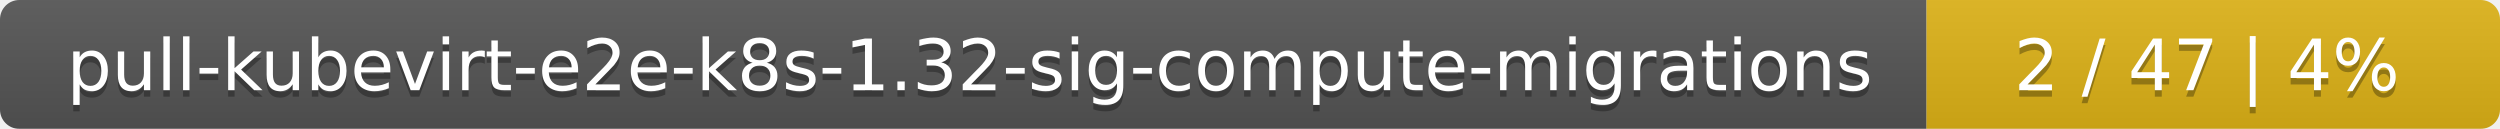
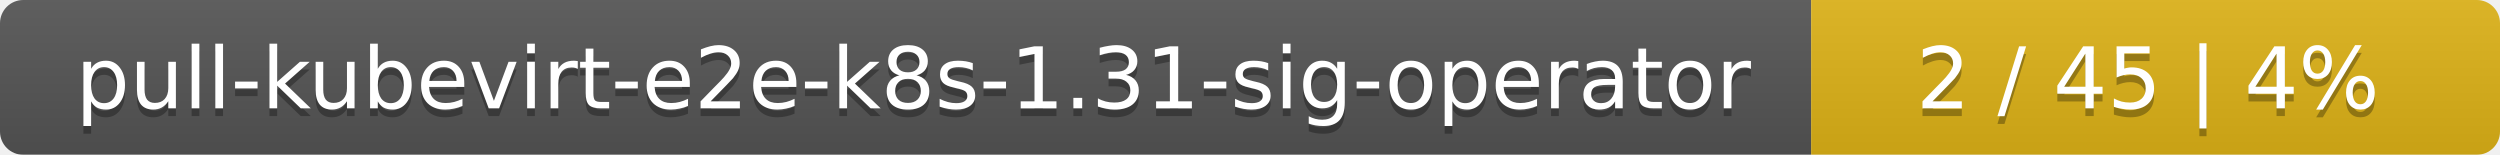
- <svg xmlns="http://www.w3.org/2000/svg" width="388" height="20">
+ <svg xmlns="http://www.w3.org/2000/svg" width="323" height="20">
  <linearGradient id="smooth" x2="0" y2="100%">
    <stop offset="0" stop-color="#bbb" stop-opacity=".1" />
    <stop offset="1" stop-opacity=".1" />
  </linearGradient>
  <mask id="round">
-     <rect width="388" height="20" rx="3" fill="#fff" />
+     <rect width="323" height="20" rx="3" fill="#fff" />
  </mask>
  <g mask="url(#round)">
-     <rect width="299" height="20" fill="#555" />
-     <rect x="299" width="89" height="20" fill="#dfb317" />
-     <rect width="388" height="20" fill="url(#smooth)" />
+     <rect width="234" height="20" fill="#555" />
+     <rect x="234" width="89" height="20" fill="#dfb317" />
+     <rect width="323" height="20" fill="url(#smooth)" />
  </g>
  <g fill="#fff" text-anchor="middle" font-family="DejaVu Sans,Verdana,Geneva,sans-serif" font-size="11">
-     <text x="150.5" y="15" fill="#010101" fill-opacity=".3">pull-kubevirt-e2e-k8s-1.32-sig-compute-migrations</text>
-     <text x="150.5" y="14">pull-kubevirt-e2e-k8s-1.32-sig-compute-migrations</text>
-     <text x="342.5" y="15" fill="#010101" fill-opacity=".3">2 / 47    |    4%</text>
-     <text x="342.5" y="14">2 / 47    |    4%</text>
+     <text x="118" y="15" fill="#010101" fill-opacity=".3">pull-kubevirt-e2e-k8s-1.31-sig-operator</text>
+     <text x="118" y="14">pull-kubevirt-e2e-k8s-1.31-sig-operator</text>
+     <text x="277.5" y="15" fill="#010101" fill-opacity=".3">2 / 45    |    4%</text>
+     <text x="277.5" y="14">2 / 45    |    4%</text>
  </g>
</svg>
